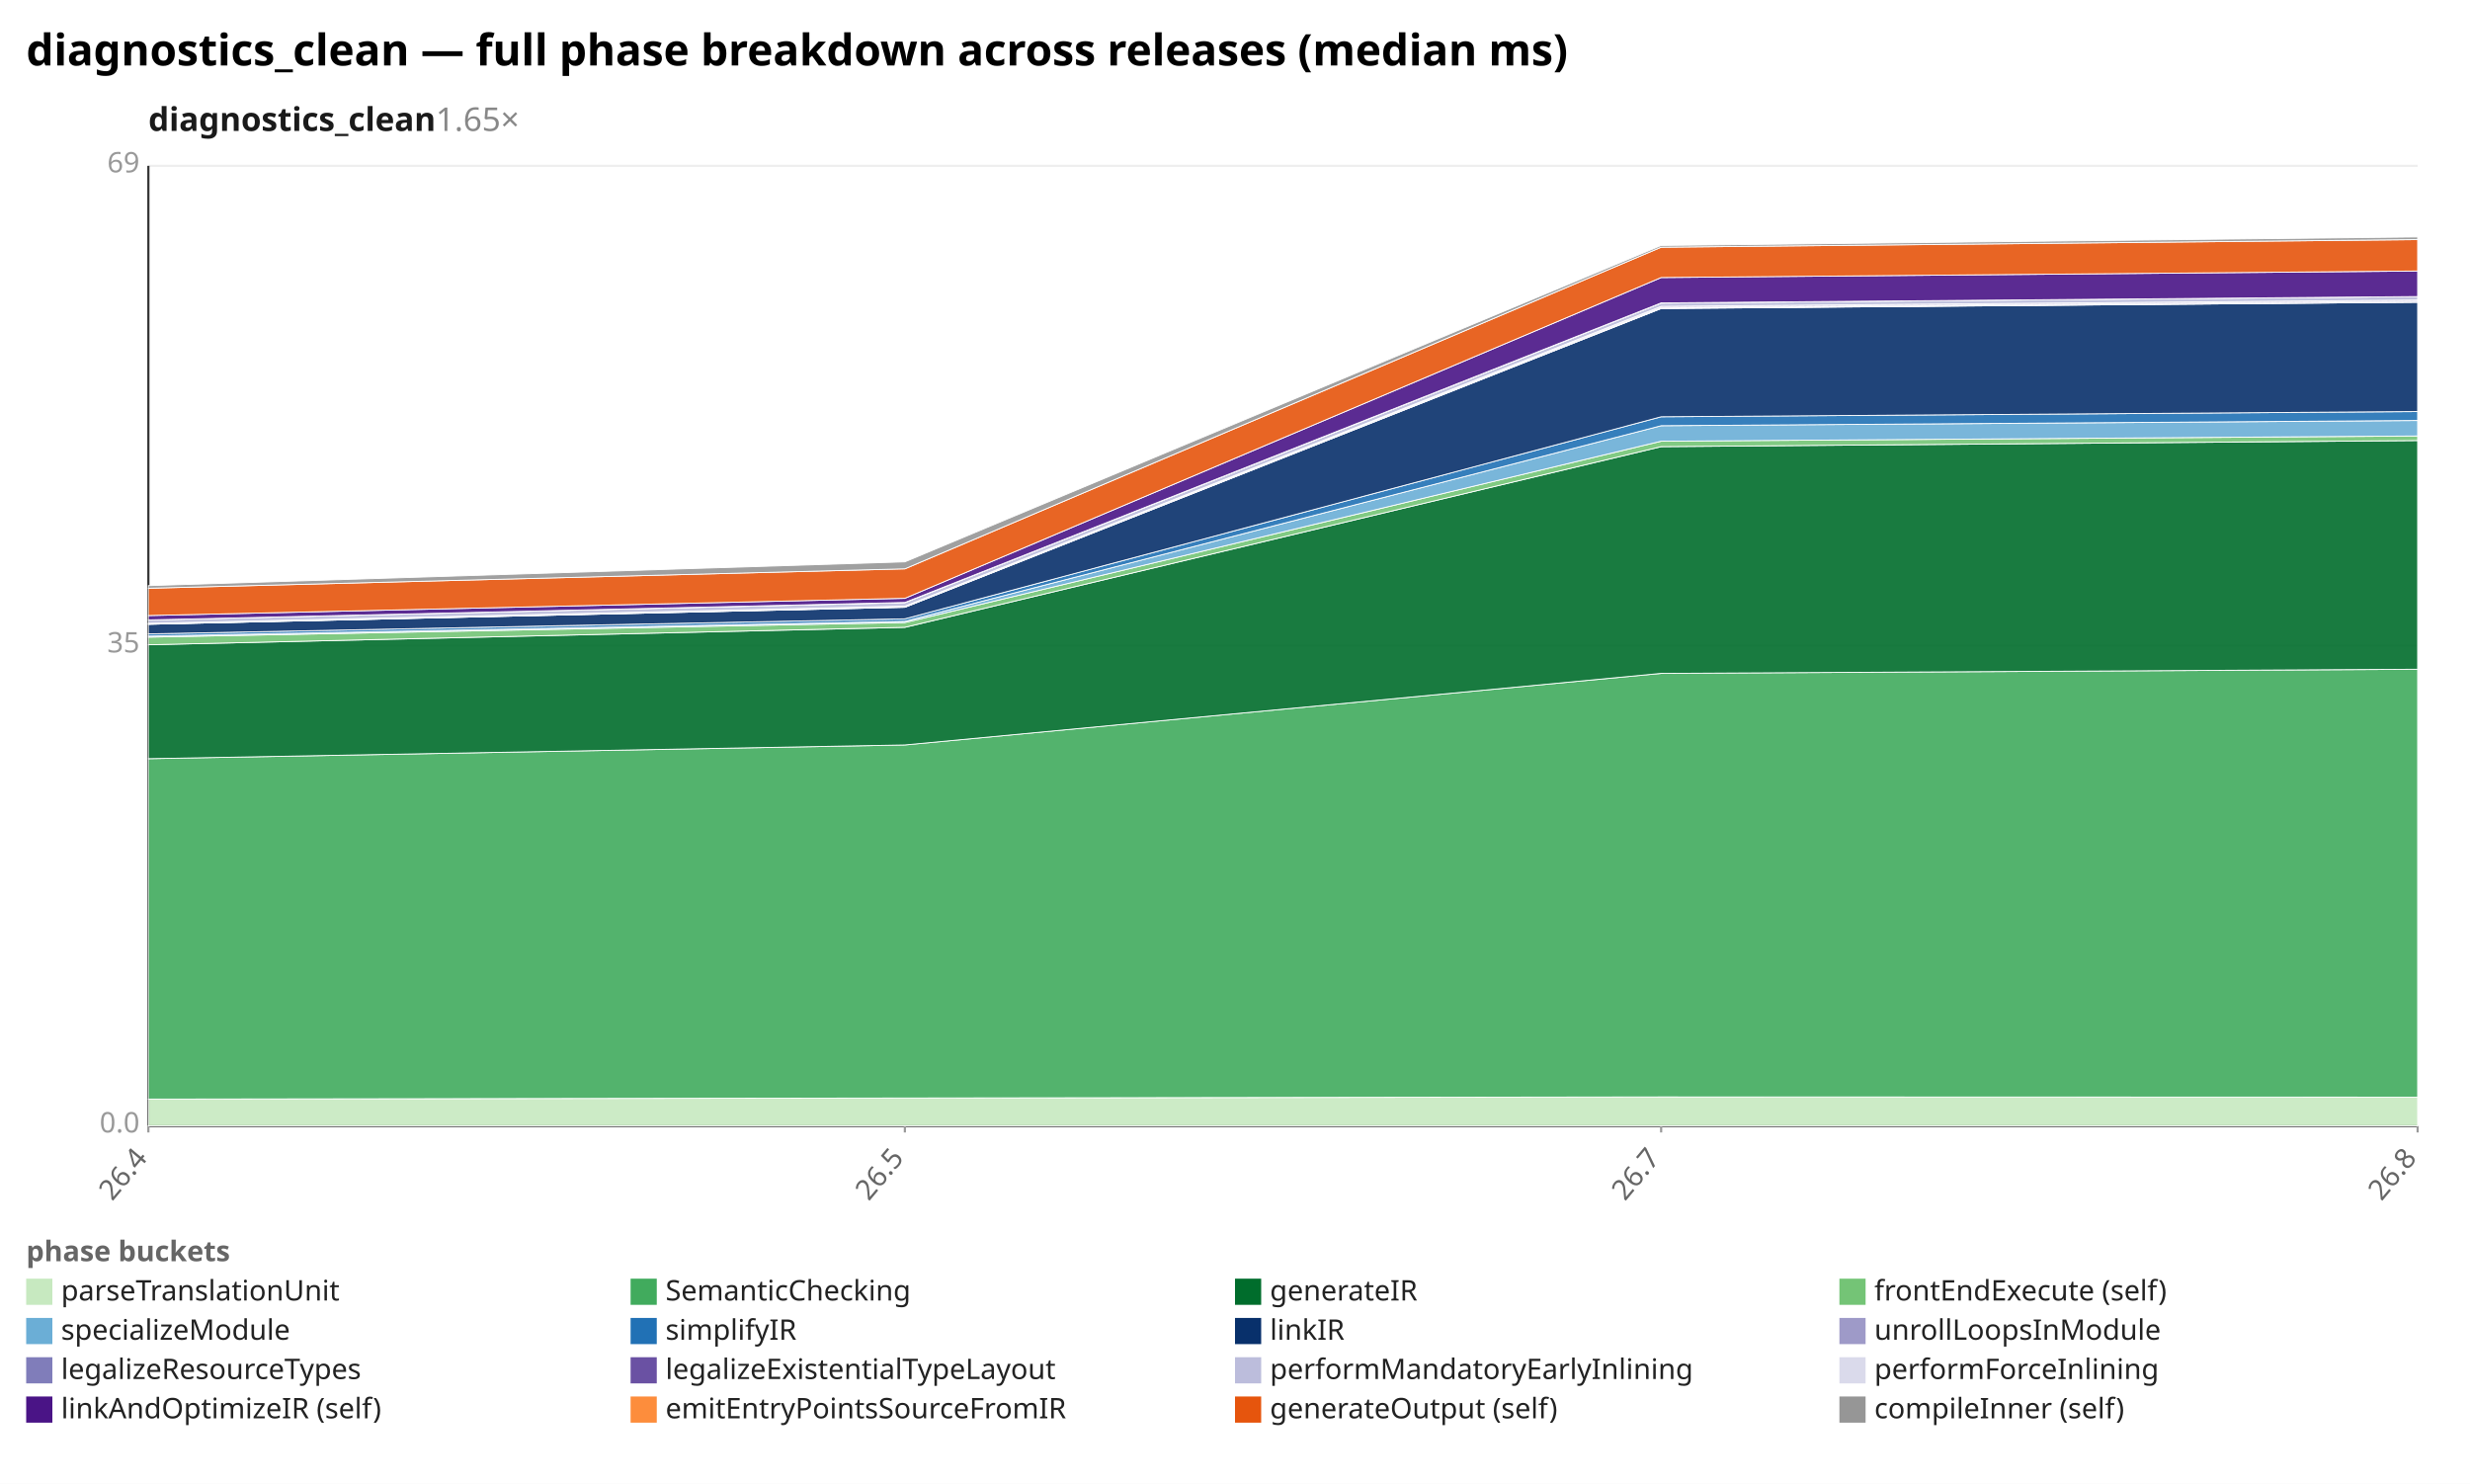
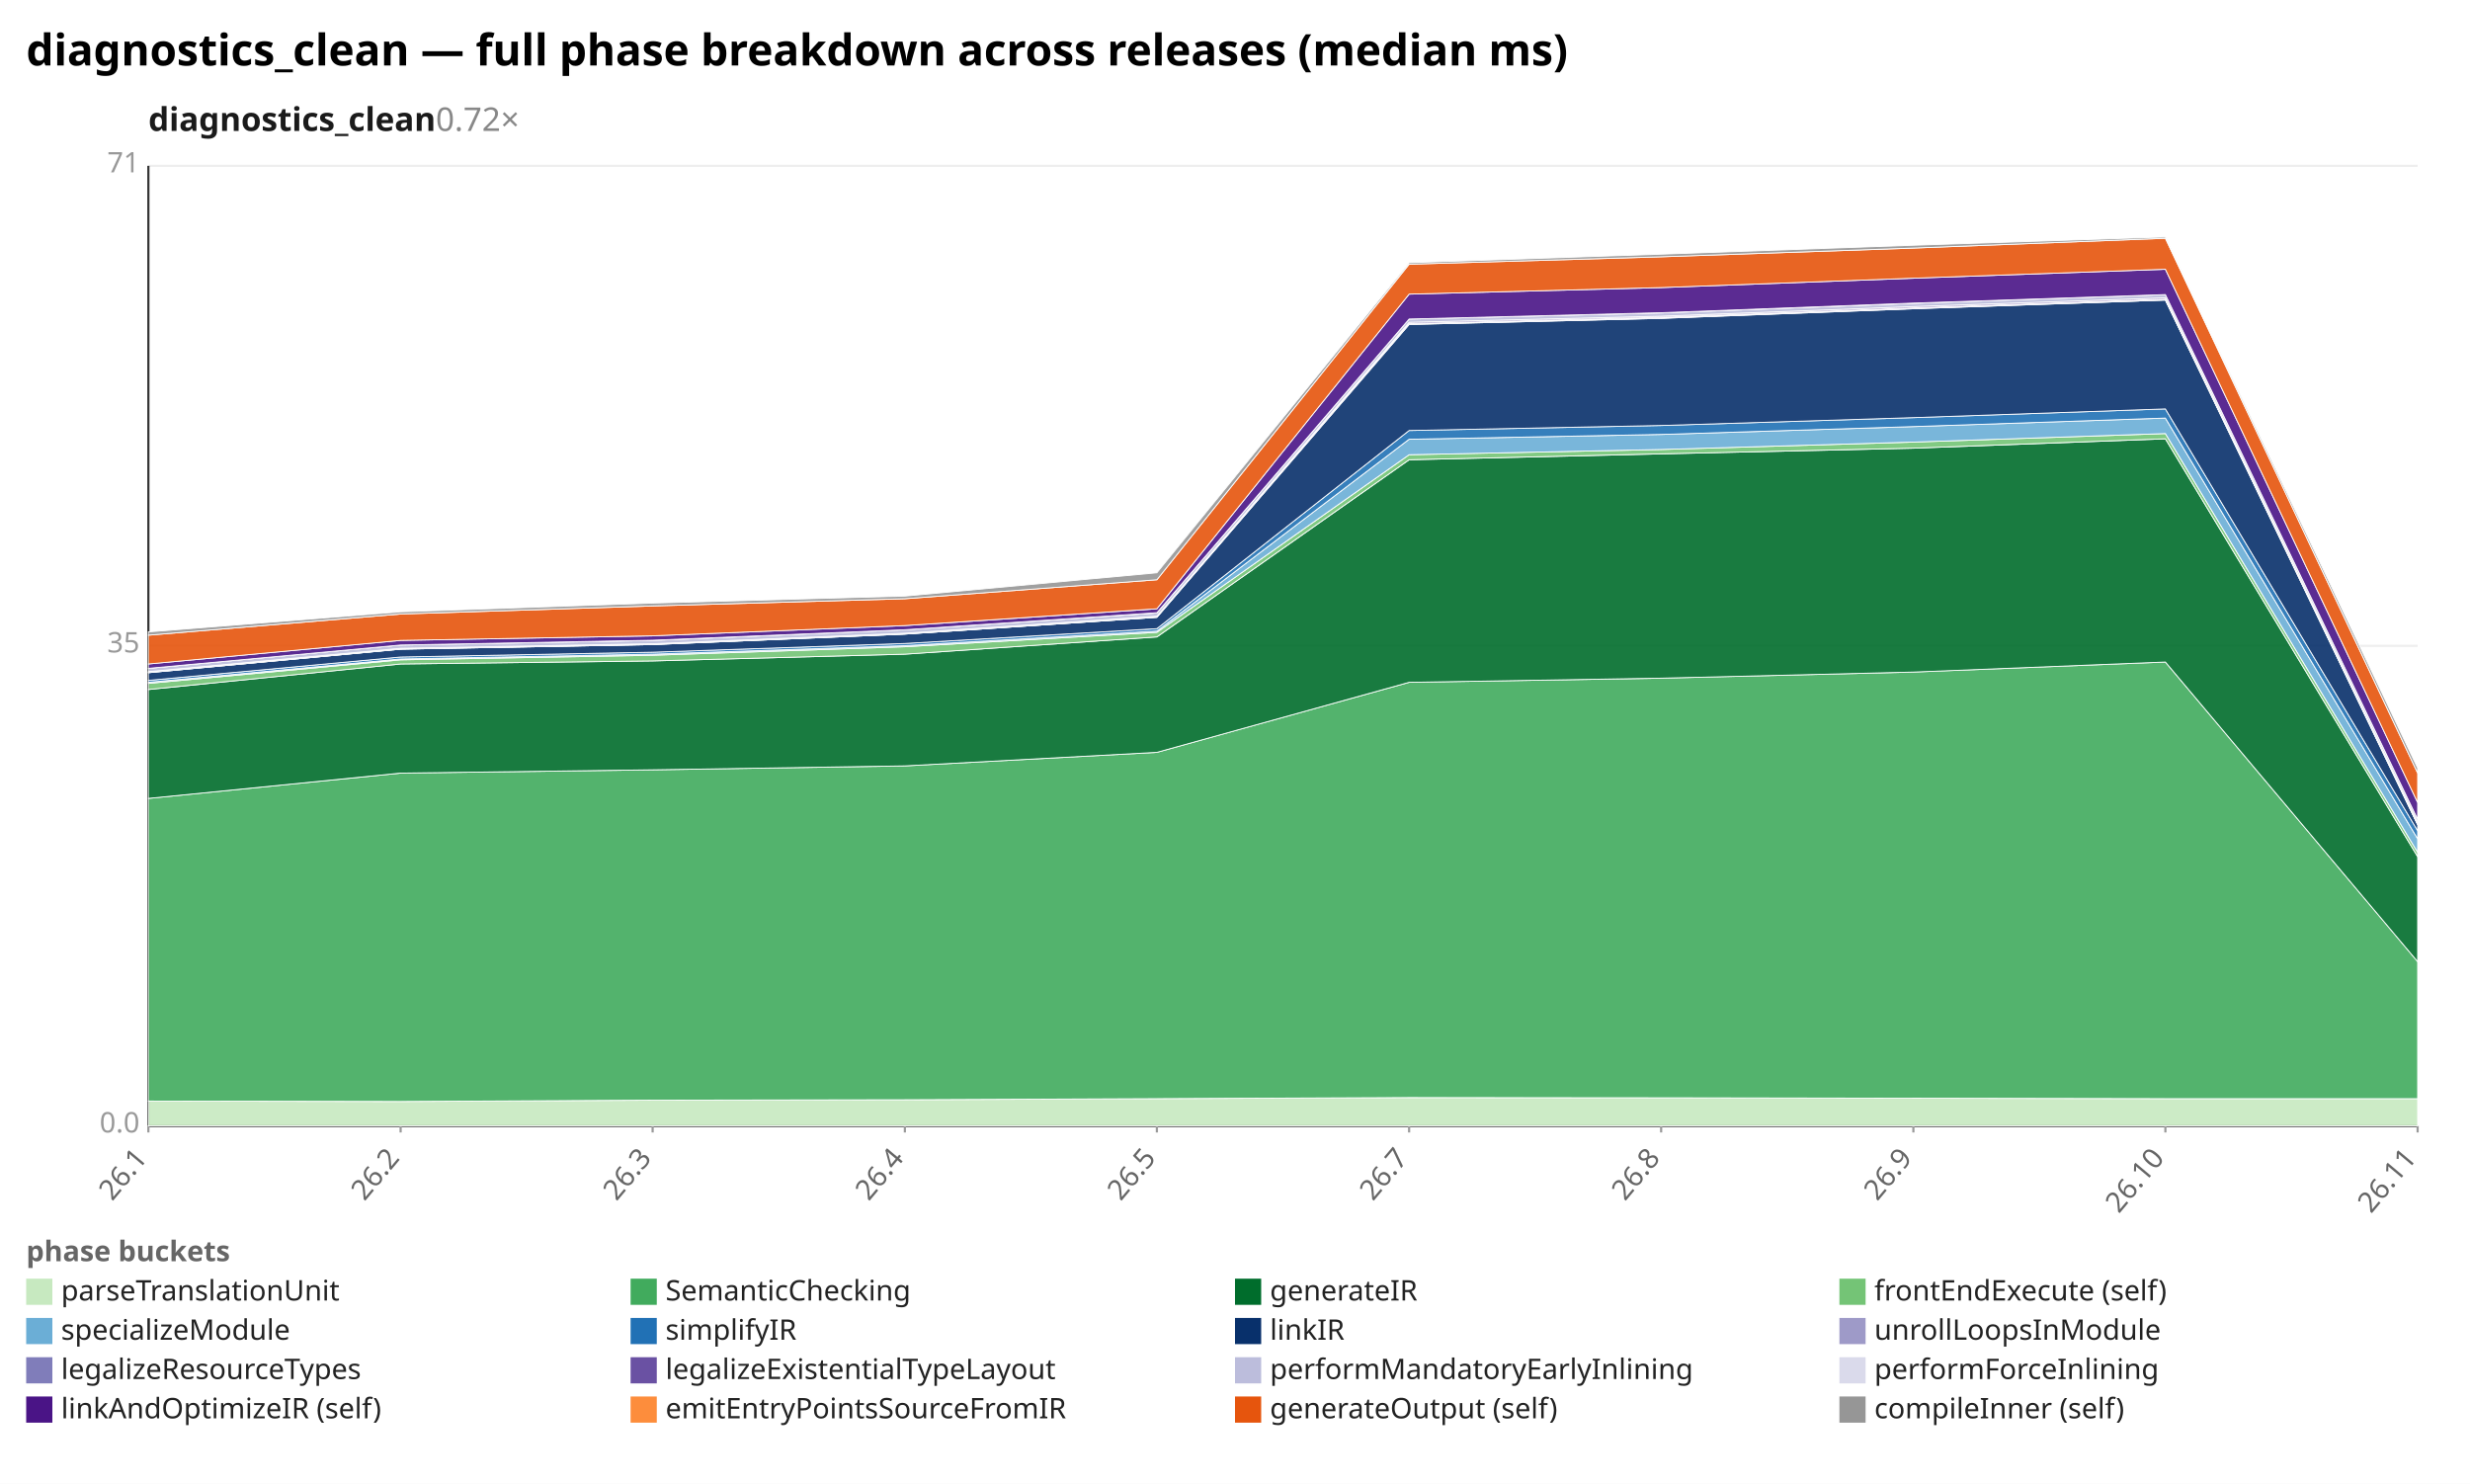
<svg xmlns="http://www.w3.org/2000/svg" width="1132" height="680" viewBox="0 0 1132 680" preserveAspectRatio="xMidYMid meet" font-family="sans-serif" font-size="13">
  <rect width="1132" height="680" fill="white" />
  <text x="12" y="30" font-size="20" font-weight="bold">diagnostics_clean — full phase breakdown across releases (median ms)</text>
-   <text x="68" y="60" font-size="15" font-weight="600" fill="#1a1a1a">diagnostics_clean<tspan fill="#888" font-weight="400" text-decoration="none">  1.65×</tspan>
+   <text x="68" y="60" font-size="15" font-weight="600" fill="#1a1a1a">diagnostics_clean<tspan fill="#888" font-weight="400" text-decoration="none">  0.72×</tspan>
  </text>
  <line x1="68.0" y1="516.0" x2="1108.0" y2="516.0" stroke="#eee" />
  <text x="64.0" y="519.0" text-anchor="end" fill="#999">0.0</text>
  <line x1="68.0" y1="296.0" x2="1108.0" y2="296.0" stroke="#eee" />
  <text x="64.0" y="299.0" text-anchor="end" fill="#999">35</text>
  <line x1="68.0" y1="76.0" x2="1108.0" y2="76.0" stroke="#eee" />
-   <text x="64.0" y="79.0" text-anchor="end" fill="#999">69</text>
+   <text x="64.0" y="79.0" text-anchor="end" fill="#999">71</text>
  <line x1="68.0" y1="76.0" x2="68.0" y2="516.0" stroke="#333" />
  <line x1="68.0" y1="516.0" x2="1108.0" y2="516.0" stroke="#333" />
  <line x1="68.0" y1="516.0" x2="68.0" y2="519.0" stroke="#999" />
-   <text x="68.0" y="531.0" text-anchor="end" fill="#666" transform="rotate(-50 68.0 531.0)">26.4</text>
+   <text x="68.0" y="531.0" text-anchor="end" fill="#666" transform="rotate(-50 68.0 531.0)">26.1</text>
+   <line x1="183.6" y1="516.0" x2="183.6" y2="519.0" stroke="#999" />
+   <text x="183.6" y="531.0" text-anchor="end" fill="#666" transform="rotate(-50 183.6 531.0)">26.2</text>
+   <line x1="299.1" y1="516.0" x2="299.1" y2="519.0" stroke="#999" />
+   <text x="299.1" y="531.0" text-anchor="end" fill="#666" transform="rotate(-50 299.1 531.0)">26.3</text>
  <line x1="414.7" y1="516.0" x2="414.7" y2="519.0" stroke="#999" />
-   <text x="414.7" y="531.0" text-anchor="end" fill="#666" transform="rotate(-50 414.7 531.0)">26.5</text>
+   <text x="414.7" y="531.0" text-anchor="end" fill="#666" transform="rotate(-50 414.7 531.0)">26.4</text>
+   <line x1="530.2" y1="516.0" x2="530.2" y2="519.0" stroke="#999" />
+   <text x="530.2" y="531.0" text-anchor="end" fill="#666" transform="rotate(-50 530.2 531.0)">26.5</text>
+   <line x1="645.8" y1="516.0" x2="645.8" y2="519.0" stroke="#999" />
+   <text x="645.8" y="531.0" text-anchor="end" fill="#666" transform="rotate(-50 645.8 531.0)">26.7</text>
  <line x1="761.3" y1="516.0" x2="761.3" y2="519.0" stroke="#999" />
-   <text x="761.3" y="531.0" text-anchor="end" fill="#666" transform="rotate(-50 761.3 531.0)">26.7</text>
+   <text x="761.3" y="531.0" text-anchor="end" fill="#666" transform="rotate(-50 761.3 531.0)">26.8</text>
+   <line x1="876.9" y1="516.0" x2="876.9" y2="519.0" stroke="#999" />
+   <text x="876.9" y="531.0" text-anchor="end" fill="#666" transform="rotate(-50 876.9 531.0)">26.9</text>
+   <line x1="992.4" y1="516.0" x2="992.4" y2="519.0" stroke="#999" />
+   <text x="992.4" y="531.0" text-anchor="end" fill="#666" transform="rotate(-50 992.4 531.0)">26.10</text>
  <line x1="1108.0" y1="516.0" x2="1108.0" y2="519.0" stroke="#999" />
-   <text x="1108.0" y="531.0" text-anchor="end" fill="#666" transform="rotate(-50 1108.0 531.0)">26.8</text>
-   <polygon points="68.0,503.7 414.7,503.2 761.3,502.7 1108.0,502.8 1108.0,516.0 761.3,516.0 414.7,516.0 68.0,516.0" fill="#c7e9c0" fill-opacity="0.9" stroke="#fff" stroke-width="0.4" />
-   <polygon points="68.0,347.7 414.7,341.4 761.3,308.6 1108.0,306.7 1108.0,502.8 761.3,502.7 414.7,503.2 68.0,503.7" fill="#41ab5d" fill-opacity="0.9" stroke="#fff" stroke-width="0.4" />
-   <polygon points="68.0,295.5 414.7,287.5 761.3,204.7 1108.0,201.9 1108.0,306.7 761.3,308.6 414.7,341.4 68.0,347.7" fill="#006d2c" fill-opacity="0.9" stroke="#fff" stroke-width="0.4" />
-   <polygon points="68.0,292.0 414.7,285.3 761.3,202.2 1108.0,199.8 1108.0,201.9 761.3,204.7 414.7,287.5 68.0,295.5" fill="#74c476" fill-opacity="0.9" stroke="#fff" stroke-width="0.4" />
-   <polygon points="68.0,291.5 414.7,284.7 761.3,195.1 1108.0,192.7 1108.0,199.8 761.3,202.2 414.7,285.3 68.0,292.0" fill="#6baed6" fill-opacity="0.9" stroke="#fff" stroke-width="0.4" />
-   <polygon points="68.0,290.5 414.7,283.6 761.3,191.0 1108.0,188.6 1108.0,192.7 761.3,195.1 414.7,284.7 68.0,291.5" fill="#2171b5" fill-opacity="0.9" stroke="#fff" stroke-width="0.4" />
-   <polygon points="68.0,286.1 414.7,278.3 761.3,141.4 1108.0,138.5 1108.0,188.6 761.3,191.0 414.7,283.6 68.0,290.5" fill="#08306b" fill-opacity="0.9" stroke="#fff" stroke-width="0.4" />
-   <polygon points="68.0,286.1 414.7,278.3 761.3,141.3 1108.0,138.5 1108.0,138.5 761.3,141.4 414.7,278.3 68.0,286.1" fill="#9e9ac8" fill-opacity="0.9" stroke="#fff" stroke-width="0.4" />
-   <polygon points="68.0,286.0 414.7,278.1 761.3,140.9 1108.0,138.0 1108.0,138.5 761.3,141.3 414.7,278.3 68.0,286.1" fill="#807dba" fill-opacity="0.9" stroke="#fff" stroke-width="0.4" />
-   <polygon points="68.0,285.7 414.7,277.8 761.3,140.4 1108.0,137.5 1108.0,138.0 761.3,140.9 414.7,278.1 68.0,286.0" fill="#6a51a3" fill-opacity="0.9" stroke="#fff" stroke-width="0.4" />
-   <polygon points="68.0,284.1 414.7,276.2 761.3,138.9 1108.0,135.9 1108.0,137.5 761.3,140.4 414.7,277.8 68.0,285.7" fill="#bcbddc" fill-opacity="0.9" stroke="#fff" stroke-width="0.4" />
-   <polygon points="68.0,284.1 414.7,276.1 761.3,138.8 1108.0,135.9 1108.0,135.9 761.3,138.9 414.7,276.2 68.0,284.1" fill="#dadaeb" fill-opacity="0.9" stroke="#fff" stroke-width="0.4" />
-   <polygon points="68.0,282.1 414.7,274.2 761.3,127.2 1108.0,124.2 1108.0,135.9 761.3,138.8 414.7,276.1 68.0,284.1" fill="#4a1486" fill-opacity="0.9" stroke="#fff" stroke-width="0.4" />
-   <polygon points="68.0,269.6 414.7,260.7 761.3,113.3 1108.0,109.8 1108.0,124.2 761.3,127.2 414.7,274.2 68.0,282.1" fill="#e6550d" fill-opacity="0.9" stroke="#fff" stroke-width="0.4" />
-   <polygon points="68.0,268.4 414.7,257.5 761.3,112.5 1108.0,108.6 1108.0,109.8 761.3,113.3 414.7,260.7 68.0,269.6" fill="#969696" fill-opacity="0.9" stroke="#fff" stroke-width="0.4" />
+   <text x="1108.0" y="531.0" text-anchor="end" fill="#666" transform="rotate(-50 1108.0 531.0)">26.11</text>
+   <polygon points="68.0,504.6 183.6,504.8 299.1,504.2 414.7,504.0 530.2,503.5 645.8,503.0 761.3,503.1 876.9,503.3 992.4,503.5 1108.0,503.5 1108.0,516.0 992.4,516.0 876.9,516.0 761.3,516.0 645.8,516.0 530.2,516.0 414.7,516.0 299.1,516.0 183.6,516.0 68.0,516.0" fill="#c7e9c0" fill-opacity="0.9" stroke="#fff" stroke-width="0.4" />
+   <polygon points="68.0,365.9 183.6,354.3 299.1,352.8 414.7,351.0 530.2,344.8 645.8,312.7 761.3,310.8 876.9,308.0 992.4,303.4 1108.0,440.7 1108.0,503.5 992.4,503.5 876.9,503.3 761.3,503.1 645.8,503.0 530.2,503.5 414.7,504.0 299.1,504.2 183.6,504.8 68.0,504.6" fill="#41ab5d" fill-opacity="0.9" stroke="#fff" stroke-width="0.4" />
+   <polygon points="68.0,316.0 183.6,304.3 299.1,302.9 414.7,299.8 530.2,291.9 645.8,210.7 761.3,208.0 876.9,205.4 992.4,201.1 1108.0,392.6 1108.0,440.7 992.4,303.4 876.9,308.0 761.3,310.8 645.8,312.7 530.2,344.8 414.7,351.0 299.1,352.8 183.6,354.3 68.0,365.9" fill="#006d2c" fill-opacity="0.9" stroke="#fff" stroke-width="0.4" />
+   <polygon points="68.0,313.2 183.6,302.4 299.1,300.3 414.7,296.4 530.2,289.8 645.8,208.4 761.3,206.0 876.9,202.6 992.4,198.7 1108.0,390.6 1108.0,392.6 992.4,201.1 876.9,205.4 761.3,208.0 645.8,210.7 530.2,291.9 414.7,299.8 299.1,302.9 183.6,304.3 68.0,316.0" fill="#74c476" fill-opacity="0.9" stroke="#fff" stroke-width="0.4" />
+   <polygon points="68.0,312.7 183.6,302.0 299.1,299.8 414.7,295.9 530.2,289.2 645.8,201.3 761.3,199.1 876.9,195.5 992.4,191.6 1108.0,384.4 1108.0,390.6 992.4,198.7 876.9,202.6 761.3,206.0 645.8,208.4 530.2,289.8 414.7,296.4 299.1,300.3 183.6,302.4 68.0,313.2" fill="#6baed6" fill-opacity="0.9" stroke="#fff" stroke-width="0.4" />
+   <polygon points="68.0,311.8 183.6,301.1 299.1,298.9 414.7,294.9 530.2,288.1 645.8,197.3 761.3,195.0 876.9,191.4 992.4,187.4 1108.0,380.7 1108.0,384.4 992.4,191.6 876.9,195.5 761.3,199.1 645.8,201.3 530.2,289.2 414.7,295.9 299.1,299.8 183.6,302.0 68.0,312.7" fill="#2171b5" fill-opacity="0.9" stroke="#fff" stroke-width="0.4" />
+   <polygon points="68.0,308.3 183.6,297.5 299.1,295.4 414.7,290.6 530.2,282.9 645.8,148.7 761.3,145.9 876.9,141.5 992.4,137.5 1108.0,378.0 1108.0,380.7 992.4,187.4 876.9,191.4 761.3,195.0 645.8,197.3 530.2,288.1 414.7,294.9 299.1,298.9 183.6,301.1 68.0,311.8" fill="#08306b" fill-opacity="0.9" stroke="#fff" stroke-width="0.4" />
+   <polygon points="68.0,308.3 183.6,297.5 299.1,295.4 414.7,290.6 530.2,282.9 645.8,148.6 761.3,145.8 876.9,141.4 992.4,137.5 1108.0,377.9 1108.0,378.0 992.4,137.5 876.9,141.5 761.3,145.9 645.8,148.7 530.2,282.9 414.7,290.6 299.1,295.4 183.6,297.5 68.0,308.3" fill="#9e9ac8" fill-opacity="0.9" stroke="#fff" stroke-width="0.4" />
+   <polygon points="68.0,308.1 183.6,297.4 299.1,295.3 414.7,290.5 530.2,282.7 645.8,148.3 761.3,145.4 876.9,141.1 992.4,137.1 1108.0,377.5 1108.0,377.9 992.4,137.5 876.9,141.4 761.3,145.8 645.8,148.6 530.2,282.9 414.7,290.6 299.1,295.4 183.6,297.5 68.0,308.3" fill="#807dba" fill-opacity="0.9" stroke="#fff" stroke-width="0.4" />
+   <polygon points="68.0,307.8 183.6,297.1 299.1,295.0 414.7,290.2 530.2,282.4 645.8,147.7 761.3,144.9 876.9,140.5 992.4,136.5 1108.0,377.0 1108.0,377.5 992.4,137.1 876.9,141.1 761.3,145.4 645.8,148.3 530.2,282.7 414.7,290.5 299.1,295.3 183.6,297.4 68.0,308.1" fill="#6a51a3" fill-opacity="0.9" stroke="#fff" stroke-width="0.4" />
+   <polygon points="68.0,306.3 183.6,295.6 299.1,293.5 414.7,288.6 530.2,280.9 645.8,146.2 761.3,143.4 876.9,139.0 992.4,135.0 1108.0,375.4 1108.0,377.0 992.4,136.5 876.9,140.5 761.3,144.9 645.8,147.7 530.2,282.4 414.7,290.2 299.1,295.0 183.6,297.1 68.0,307.8" fill="#bcbddc" fill-opacity="0.9" stroke="#fff" stroke-width="0.4" />
+   <polygon points="68.0,306.3 183.6,295.6 299.1,293.4 414.7,288.6 530.2,280.8 645.8,146.2 761.3,143.3 876.9,138.9 992.4,135.0 1108.0,375.4 1108.0,375.4 992.4,135.0 876.9,139.0 761.3,143.4 645.8,146.2 530.2,280.9 414.7,288.6 299.1,293.5 183.6,295.6 68.0,306.3" fill="#dadaeb" fill-opacity="0.9" stroke="#fff" stroke-width="0.4" />
+   <polygon points="68.0,304.3 183.6,293.5 299.1,291.4 414.7,286.7 530.2,279.0 645.8,134.8 761.3,131.8 876.9,127.5 992.4,123.4 1108.0,367.8 1108.0,375.4 992.4,135.0 876.9,138.9 761.3,143.3 645.8,146.2 530.2,280.8 414.7,288.6 299.1,293.4 183.6,295.6 68.0,306.3" fill="#4a1486" fill-opacity="0.9" stroke="#fff" stroke-width="0.4" />
+   <polygon points="68.0,291.1 183.6,281.4 299.1,277.7 414.7,274.4 530.2,265.7 645.8,121.1 761.3,117.7 876.9,113.7 992.4,109.2 1108.0,354.3 1108.0,367.8 992.4,123.4 876.9,127.5 761.3,131.8 645.8,134.8 530.2,279.0 414.7,286.7 299.1,291.4 183.6,293.5 68.0,304.3" fill="#e6550d" fill-opacity="0.9" stroke="#fff" stroke-width="0.4" />
+   <polygon points="68.0,289.6 183.6,280.4 299.1,276.4 414.7,273.2 530.2,262.5 645.8,120.4 761.3,116.5 876.9,112.4 992.4,108.6 1108.0,352.0 1108.0,354.3 992.4,109.2 876.9,113.7 761.3,117.7 645.8,121.1 530.2,265.7 414.7,274.4 299.1,277.7 183.6,281.4 68.0,291.1" fill="#969696" fill-opacity="0.9" stroke="#fff" stroke-width="0.4" />
  <text x="12" y="578" fill="#666" font-weight="600">phase buckets</text>
  <rect x="12" y="586" width="12" height="12" fill="#c7e9c0" />
  <text x="28" y="596" fill="#222">parseTranslationUnit</text>
  <rect x="289" y="586" width="12" height="12" fill="#41ab5d" />
  <text x="305" y="596" fill="#222">SemanticChecking</text>
  <rect x="566" y="586" width="12" height="12" fill="#006d2c" />
  <text x="582" y="596" fill="#222">generateIR</text>
  <rect x="843" y="586" width="12" height="12" fill="#74c476" />
  <text x="859" y="596" fill="#222">frontEndExecute (self)</text>
  <rect x="12" y="604" width="12" height="12" fill="#6baed6" />
  <text x="28" y="614" fill="#222">specializeModule</text>
  <rect x="289" y="604" width="12" height="12" fill="#2171b5" />
  <text x="305" y="614" fill="#222">simplifyIR</text>
  <rect x="566" y="604" width="12" height="12" fill="#08306b" />
  <text x="582" y="614" fill="#222">linkIR</text>
  <rect x="843" y="604" width="12" height="12" fill="#9e9ac8" />
  <text x="859" y="614" fill="#222">unrollLoopsInModule</text>
  <rect x="12" y="622" width="12" height="12" fill="#807dba" />
  <text x="28" y="632" fill="#222">legalizeResourceTypes</text>
  <rect x="289" y="622" width="12" height="12" fill="#6a51a3" />
  <text x="305" y="632" fill="#222">legalizeExistentialTypeLayout</text>
  <rect x="566" y="622" width="12" height="12" fill="#bcbddc" />
  <text x="582" y="632" fill="#222">performMandatoryEarlyInlining</text>
  <rect x="843" y="622" width="12" height="12" fill="#dadaeb" />
  <text x="859" y="632" fill="#222">performForceInlining</text>
  <rect x="12" y="640" width="12" height="12" fill="#4a1486" />
  <text x="28" y="650" fill="#222">linkAndOptimizeIR (self)</text>
  <rect x="289" y="640" width="12" height="12" fill="#fd8d3c" />
  <text x="305" y="650" fill="#222">emitEntryPointsSourceFromIR</text>
  <rect x="566" y="640" width="12" height="12" fill="#e6550d" />
  <text x="582" y="650" fill="#222">generateOutput (self)</text>
  <rect x="843" y="640" width="12" height="12" fill="#969696" />
  <text x="859" y="650" fill="#222">compileInner (self)</text>
</svg>
